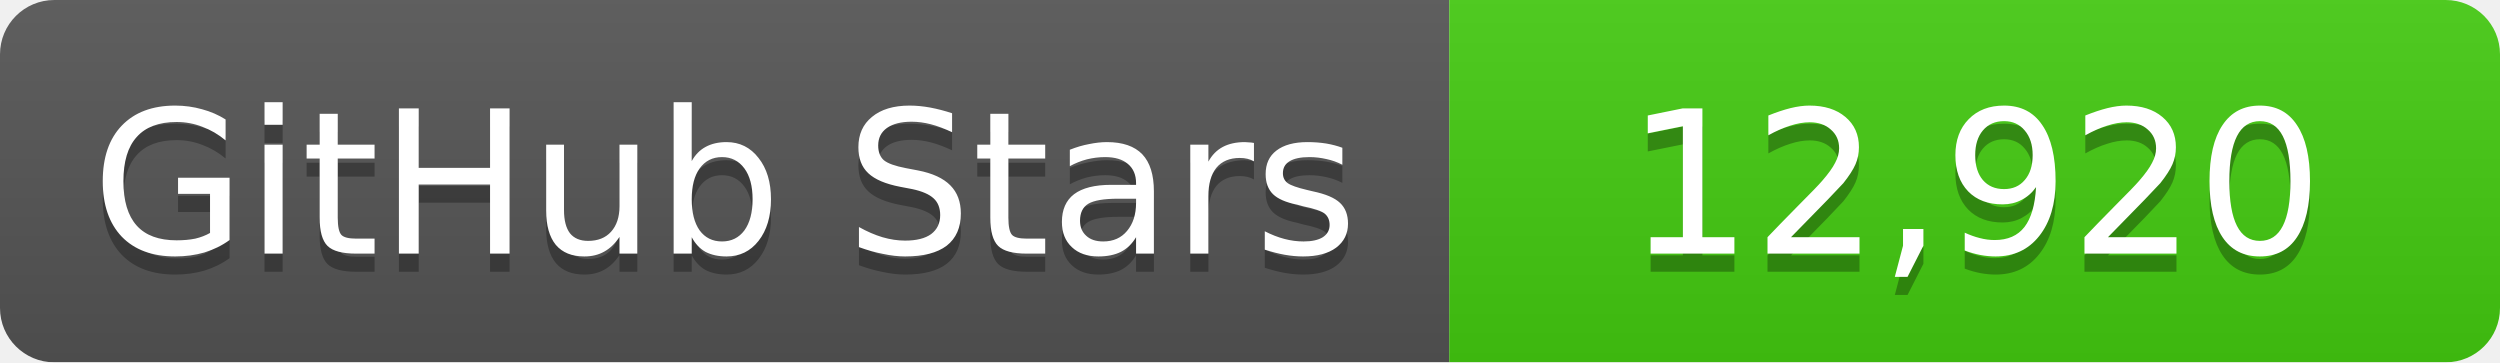
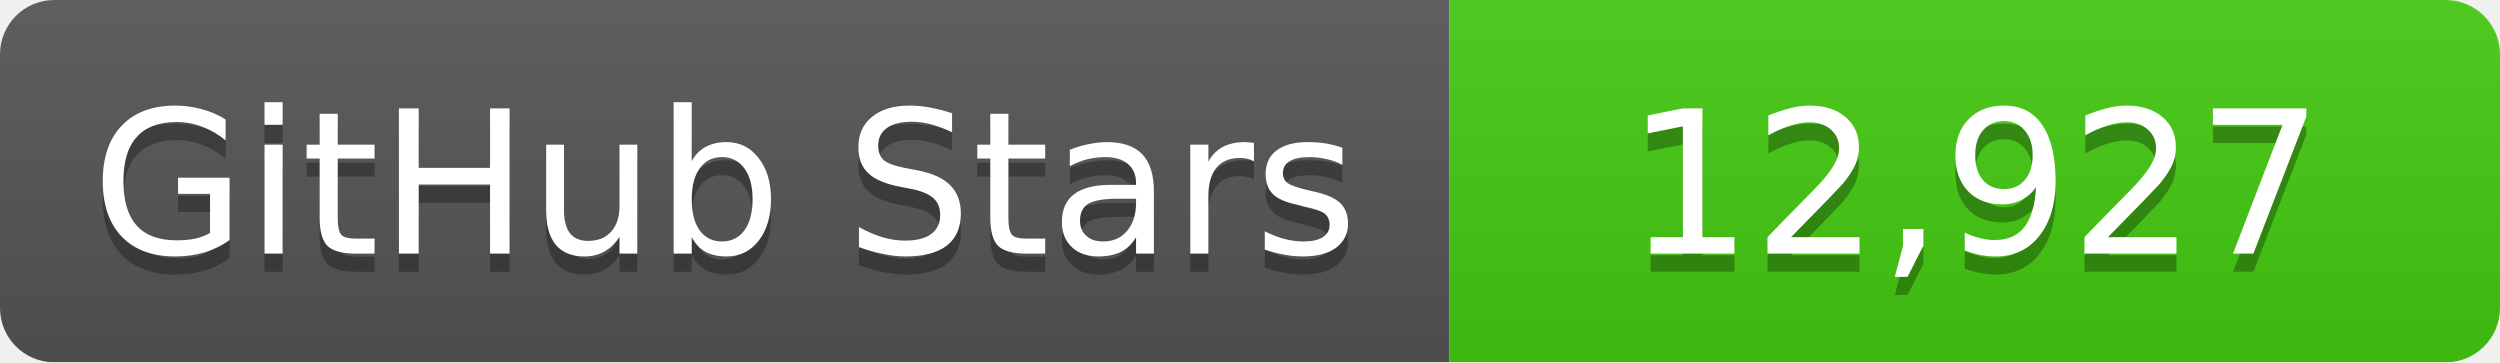
<svg xmlns="http://www.w3.org/2000/svg" width="138" height="20">
  <linearGradient id="b" x2="0" y2="100%">
    <stop offset="0" stop-color="#bbb" stop-opacity=".1" />
    <stop offset="1" stop-opacity=".1" />
  </linearGradient>
  <mask id="a">
    <rect width="138" height="20" rx="3" fill="#fff" />
  </mask>
  <g mask="url(#a)">
    <path fill="#555" d="M0 0h80v20H0z" />
    <path fill="#4c1" d="M80 0h58v20H80z" />
    <path fill="url(#b)" d="M0 0h138v20H0z" />
  </g>
  <g fill="#fff" text-anchor="middle" font-family="DejaVu Sans,Verdana,Geneva,sans-serif" font-size="11">
    <text x="40" y="15" fill="#010101" fill-opacity=".3">GitHub Stars</text>
    <text x="40" y="14">GitHub Stars</text>
-     <text x="109" y="15" fill="#010101" fill-opacity=".3">12,920</text>
-     <text x="109" y="14">12,920</text>
+     <text x="109" y="15" fill="#010101" fill-opacity=".3">12,927</text>
+     <text x="109" y="14">12,927</text>
  </g>
</svg>
